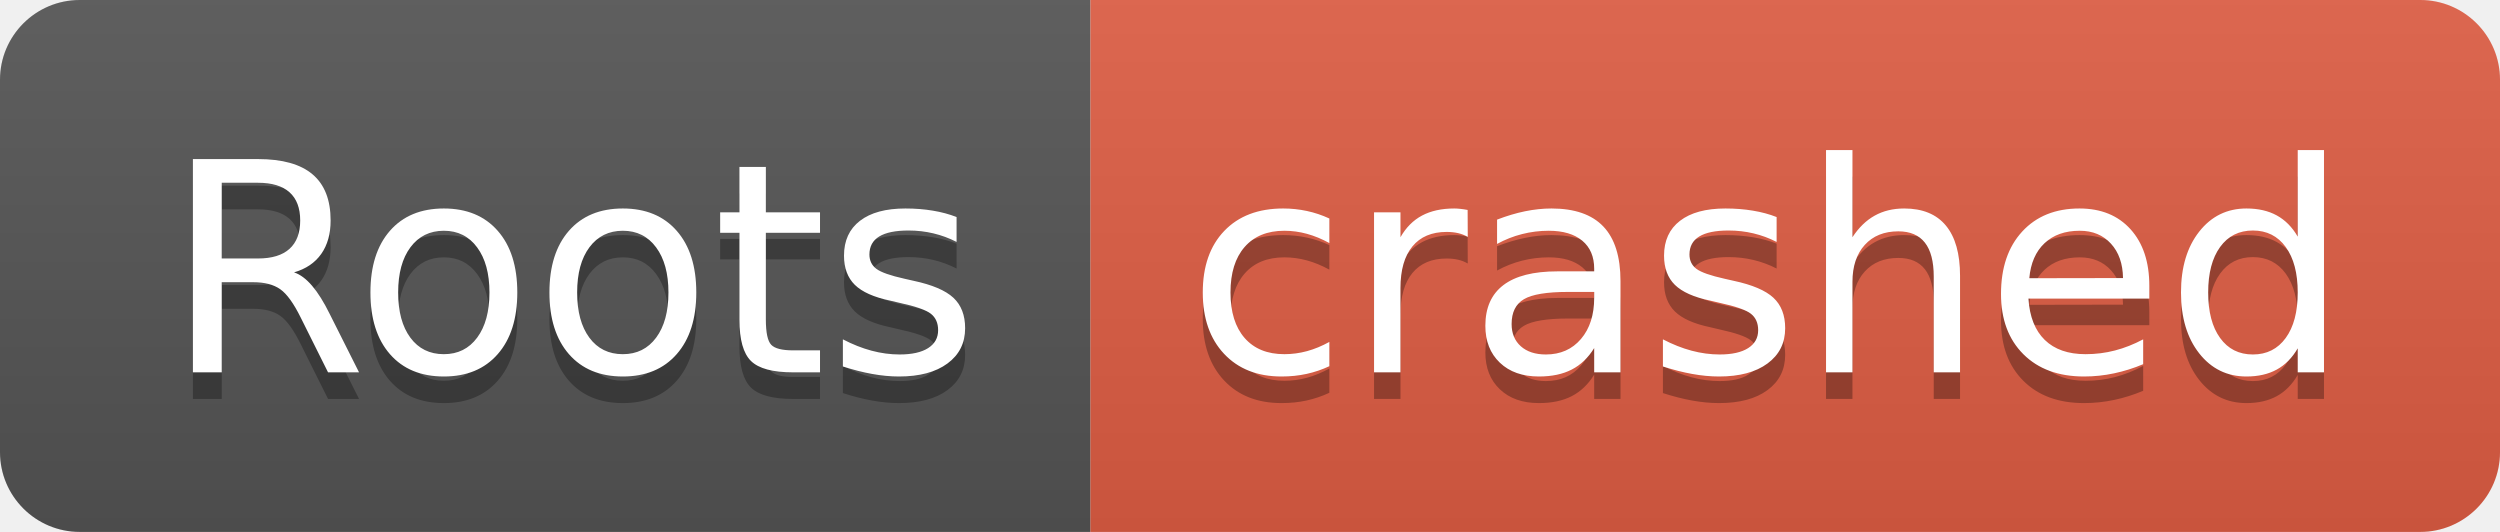
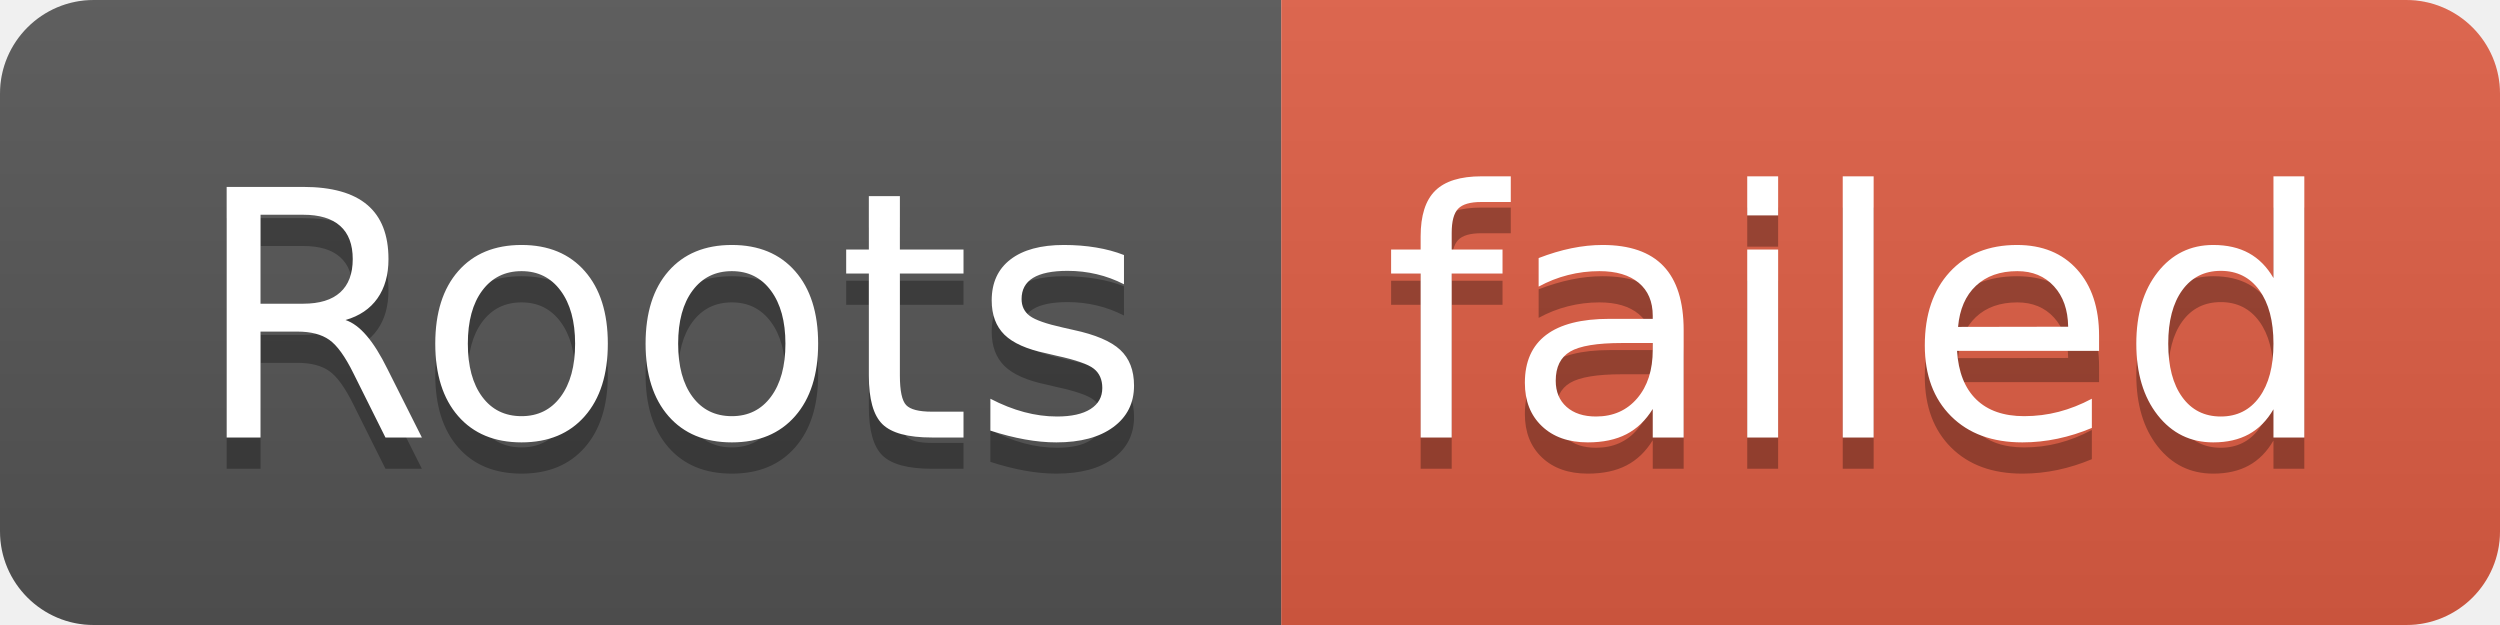
- <svg xmlns="http://www.w3.org/2000/svg" width="94" height="20" role="img" aria-label="Roots: crashed">
+ <svg xmlns="http://www.w3.org/2000/svg" width="80" height="20" role="img" aria-label="Roots: failed">
  <linearGradient id="s" x2="0" y2="100%">
    <stop offset="0" stop-color="#bbb" stop-opacity=".1" />
    <stop offset="1" stop-opacity=".1" />
  </linearGradient>
  <clipPath id="r">
-     <rect width="94" height="20" rx="3" fill="#fff" />
+     <rect width="80" height="20" rx="3" fill="#fff" />
  </clipPath>
  <g clip-path="url(#r)">
    <rect width="41" height="20" fill="#555" />
-     <rect x="41" width="53" height="20" fill="#e05d44" />
-     <rect width="94" height="20" fill="url(#s)" />
+     <rect x="41" width="39" height="20" fill="#e05d44" />
+     <rect width="80" height="20" fill="url(#s)" />
  </g>
  <g fill="#fff" text-anchor="middle" font-family="Verdana,Geneva,DejaVu Sans,sans-serif" text-rendering="geometricPrecision" font-size="110">
    <text aria-hidden="true" x="215" y="150" fill="#010101" fill-opacity=".3" transform="scale(.1)" textLength="310">Roots</text>
    <text x="215" y="140" transform="scale(.1)" fill="#fff" textLength="310">Roots</text>
-     <text aria-hidden="true" x="665" y="150" fill="#010101" fill-opacity=".3" transform="scale(.1)" textLength="430">crashed</text>
-     <text x="665" y="140" transform="scale(.1)" fill="#fff" textLength="430">crashed</text>
+     <text aria-hidden="true" x="595" y="150" fill="#010101" fill-opacity=".3" transform="scale(.1)" textLength="290">failed</text>
+     <text x="595" y="140" transform="scale(.1)" fill="#fff" textLength="290">failed</text>
  </g>
</svg>
